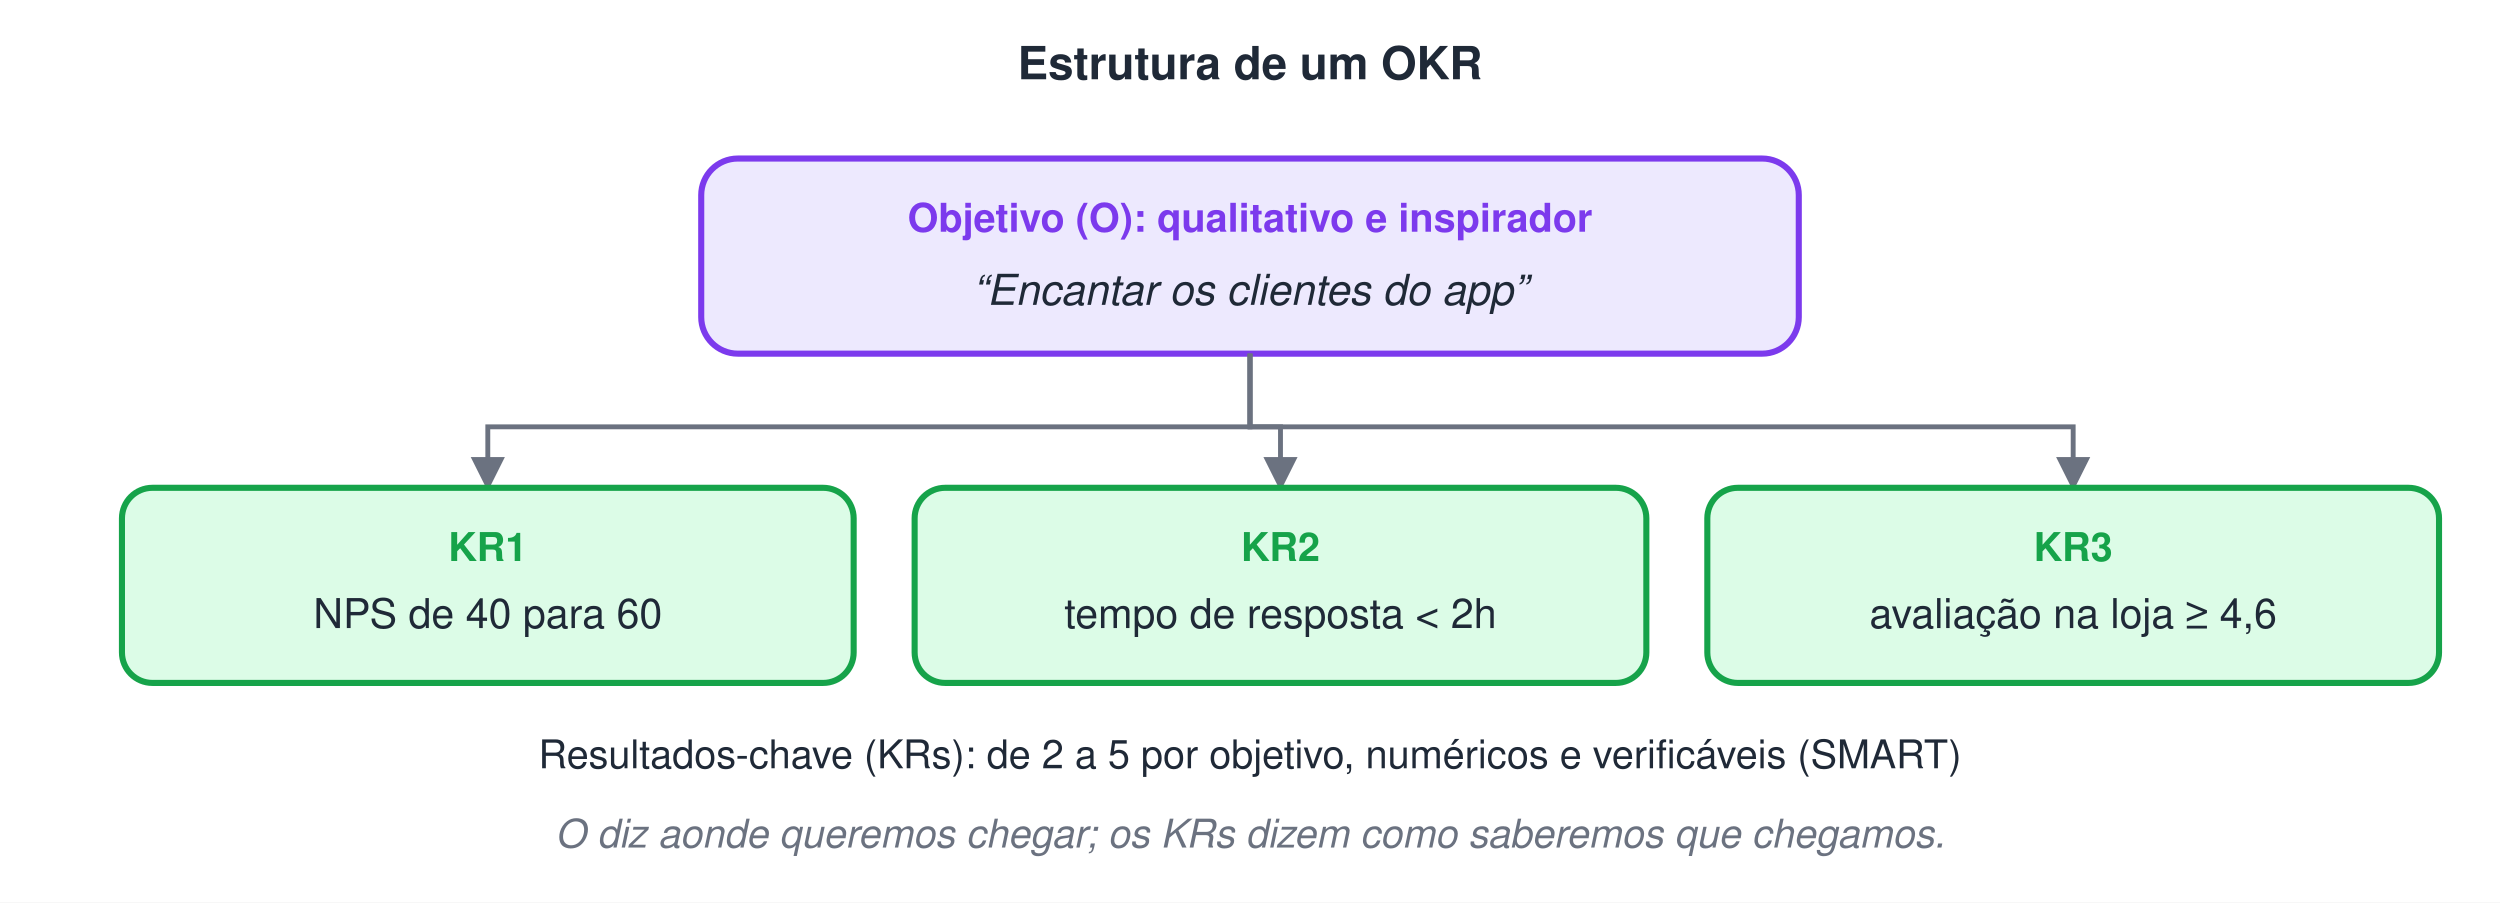
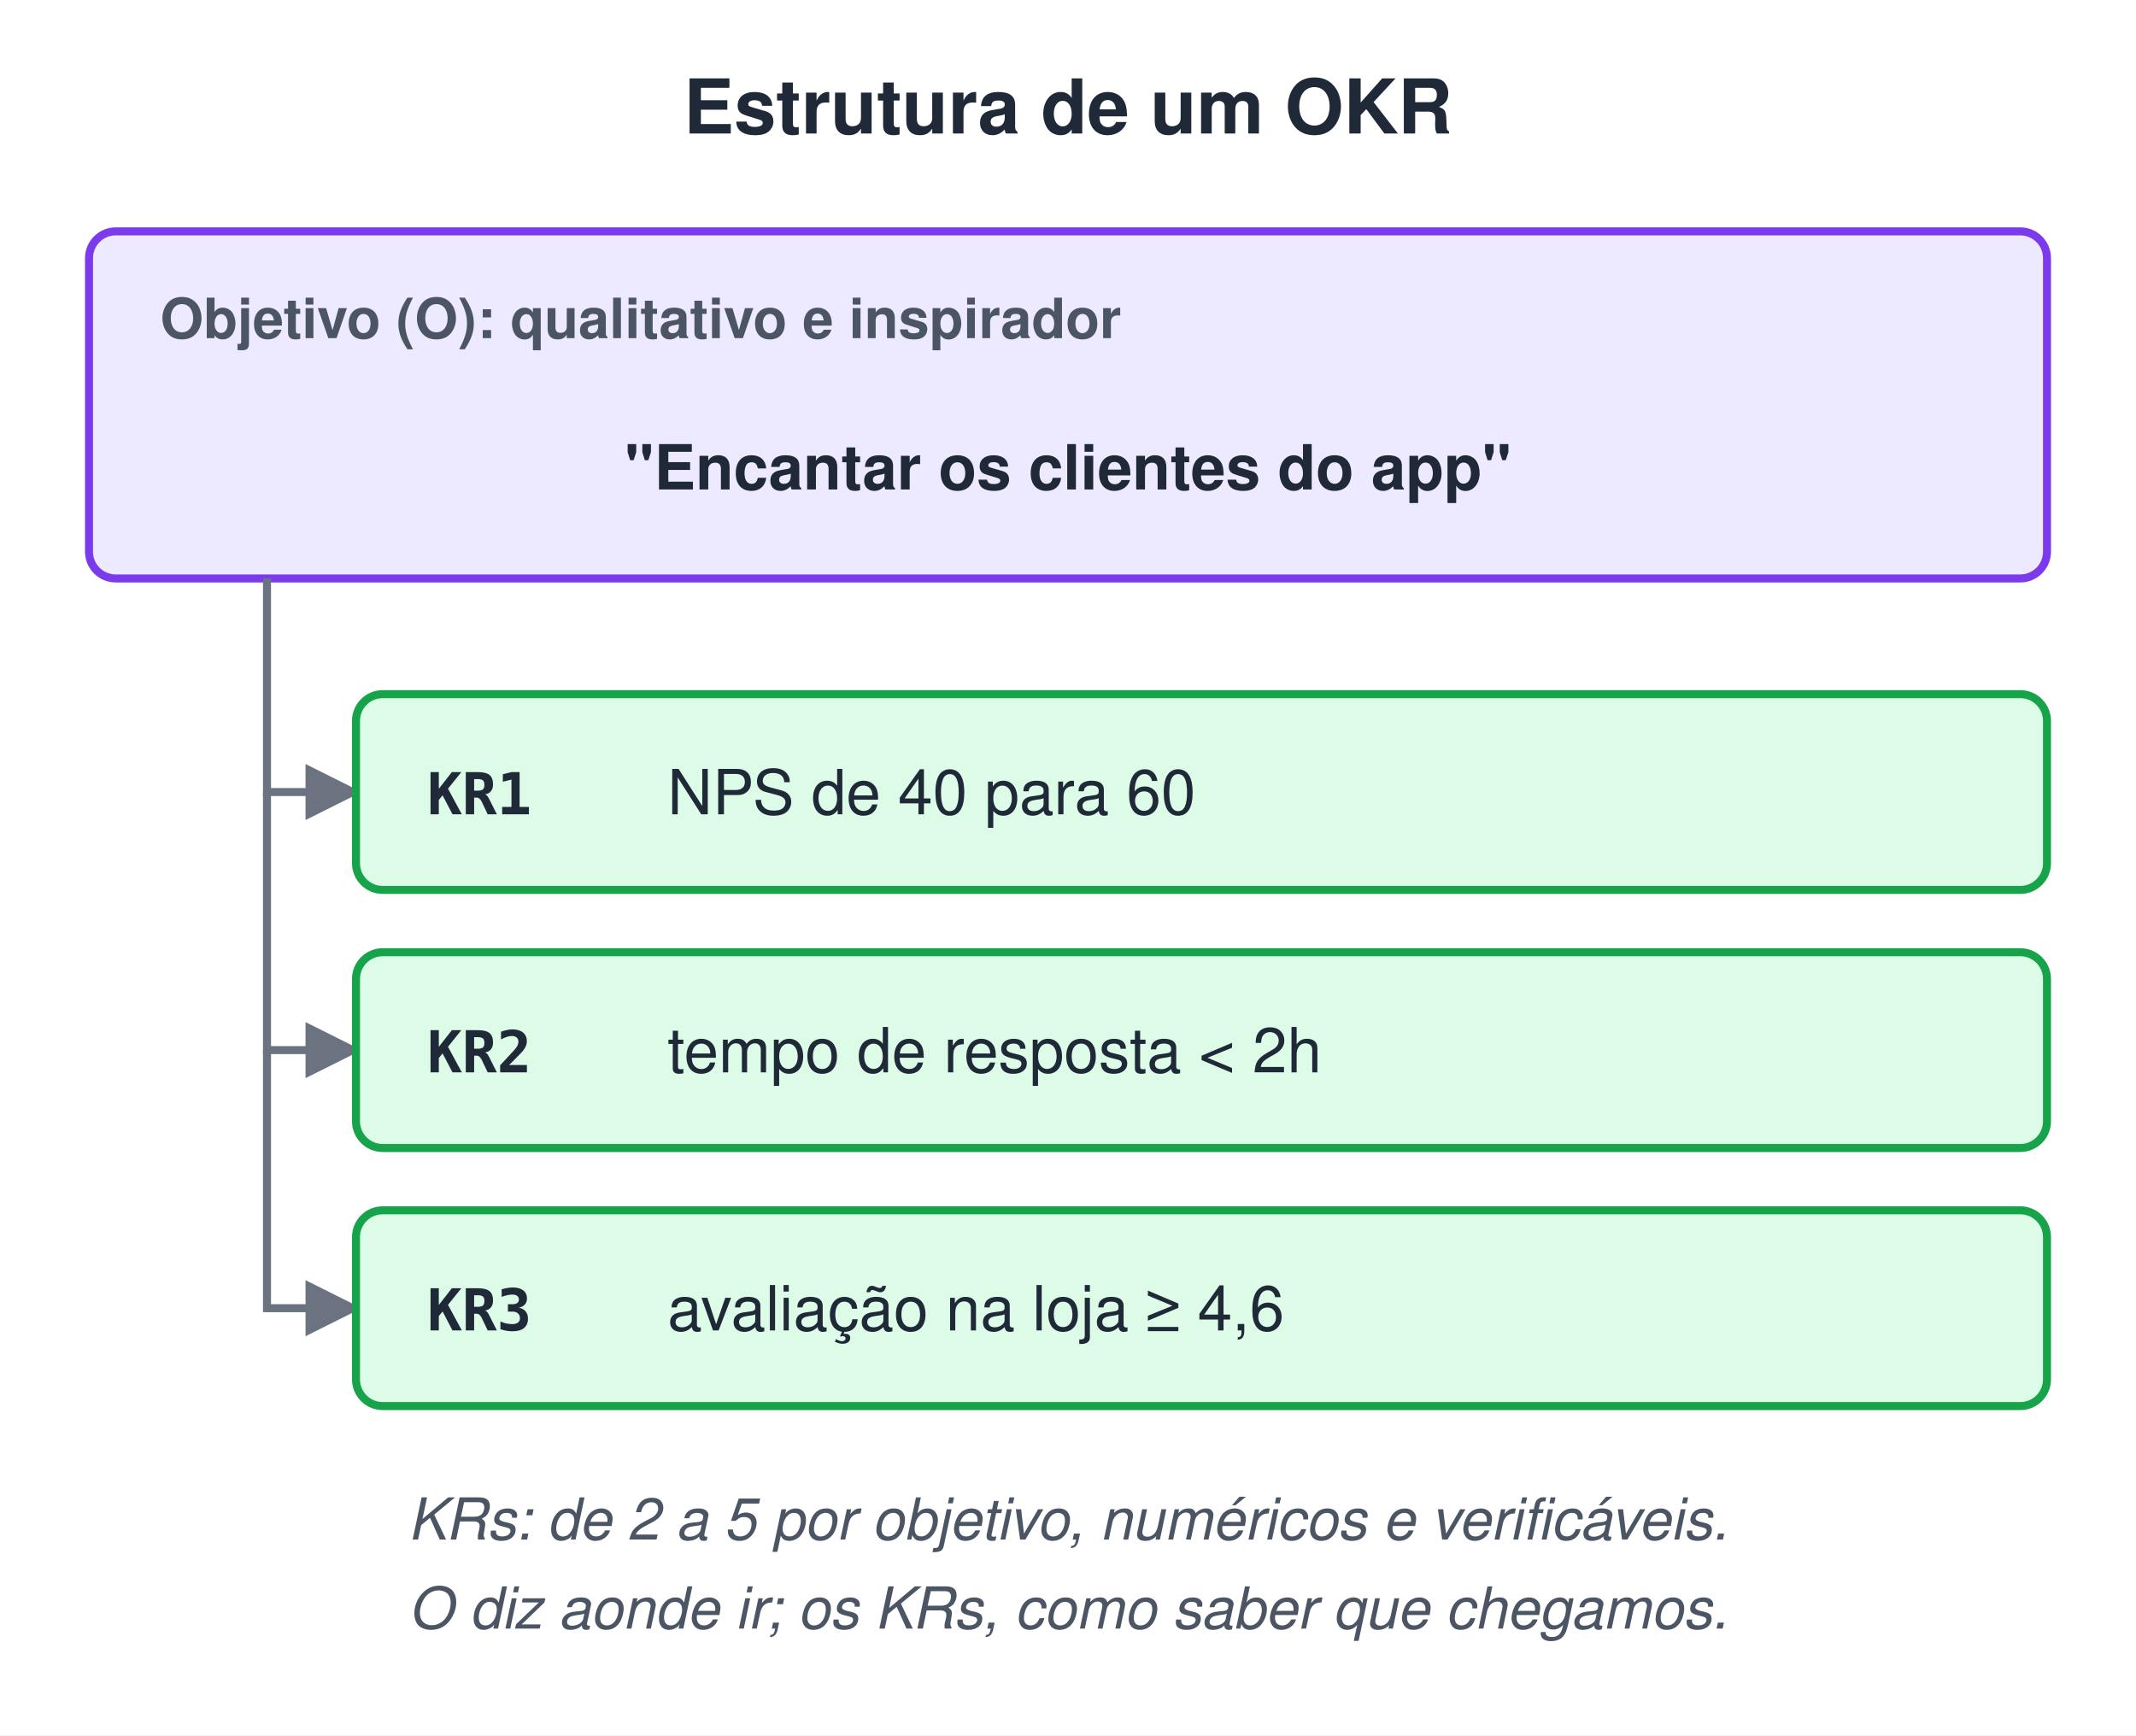
- <svg xmlns="http://www.w3.org/2000/svg" width="820" height="296" viewBox="0 0 820 296">
-   <style>text{font-family:Helvetica, Arial, 'DejaVu Sans', sans-serif}.m{font-family:Menlo, Consolas, 'DejaVu Sans Mono', monospace}</style>
+ <svg xmlns="http://www.w3.org/2000/svg" width="480" height="390" viewBox="0 0 480 390">
+   <style>text{white-space:pre;font-family:Helvetica,Arial,sans-serif;font-size:14px;fill:#1F2937}.t{font-size:17px;font-weight:bold}.b{font-weight:bold}.m{font-family:Menlo,Consolas,monospace;font-size:13px}.s{font-size:12.5px;fill:#4B5563}.n{font-size:13px;font-style:italic;fill:#4B5563}.c{text-anchor:middle}.r{text-anchor:end}.xB{fill:#DBEAFE;stroke:#2563EB}.xG{fill:#DCFCE7;stroke:#16A34A}.xO{fill:#FEF3C7;stroke:#D97706}.xP{fill:#EDE9FE;stroke:#7C3AED}.xR{fill:#FEE2E2;stroke:#DC2626}.xY{fill:#F3F4F6;stroke:#9CA3AF}.xW{fill:#fff;stroke:#9CA3AF}.xT{fill:#CCFBF1;stroke:#0D9488}.xK{fill:#FCE7F3;stroke:#DB2777}rect,ellipse,polygon{stroke-width:1.8}.l{stroke:#6B7280;stroke-width:1.8;fill:none}.d{stroke-dasharray:5 4}</style>
  <defs>
-     <marker id="arg" viewBox="0 0 10 10" refX="9" refY="5" markerWidth="7" markerHeight="7" orient="auto-start-reverse">
-       <path d="M0,0 L10,5 L0,10 z" fill="#6B7280" />
+     <marker id="a" viewBox="0 0 10 10" refX="9" refY="5" markerWidth="7" markerHeight="7" orient="auto-start-reverse">
+       <path d="M0,0L10,5L0,10z" fill="#6B7280" />
    </marker>
  </defs>
-   <rect width="100%" height="100%" fill="#ffffff" />
-   <text x="410" y="26" font-size="15" font-weight="bold" fill="#1F2937" text-anchor="middle">Estrutura de um OKR</text>
-   <rect x="230" y="52" width="360" height="64" rx="12" fill="#EDE9FE" stroke="#7C3AED" stroke-width="2" />
-   <text x="410" y="76" font-size="13" font-weight="bold" fill="#7C3AED" text-anchor="middle">Objetivo (O): qualitativo e inspirador</text>
-   <text x="410" y="100" font-size="14" font-style="italic" fill="#1F2937" text-anchor="middle">“Encantar os clientes do app”</text>
-   <path d="M410,116 V140 H160 V160" fill="none" stroke="#6B7280" stroke-width="1.6" marker-end="url(#arg)" />
-   <rect x="40" y="160" width="240" height="64" rx="10" fill="#DCFCE7" stroke="#16A34A" stroke-width="2" />
-   <text x="160" y="184" font-size="13" font-weight="bold" fill="#16A34A" text-anchor="middle">KR1</text>
-   <text x="160" y="206" font-size="13.5" fill="#1F2937" text-anchor="middle">NPS de 40 para 60</text>
-   <path d="M410,116 V140 H420 V160" fill="none" stroke="#6B7280" stroke-width="1.6" marker-end="url(#arg)" />
-   <rect x="300" y="160" width="240" height="64" rx="10" fill="#DCFCE7" stroke="#16A34A" stroke-width="2" />
-   <text x="420" y="184" font-size="13" font-weight="bold" fill="#16A34A" text-anchor="middle">KR2</text>
-   <text x="420" y="206" font-size="13.5" fill="#1F2937" text-anchor="middle">tempo de resposta &lt; 2h</text>
-   <path d="M410,116 V140 H680 V160" fill="none" stroke="#6B7280" stroke-width="1.6" marker-end="url(#arg)" />
-   <rect x="560" y="160" width="240" height="64" rx="10" fill="#DCFCE7" stroke="#16A34A" stroke-width="2" />
-   <text x="680" y="184" font-size="13" font-weight="bold" fill="#16A34A" text-anchor="middle">KR3</text>
-   <text x="680" y="206" font-size="13.5" fill="#1F2937" text-anchor="middle">avaliação na loja ≥ 4,6</text>
-   <text x="410" y="252" font-size="13" fill="#1F2937" text-anchor="middle">Resultados-chave (KRs): de 2 a 5 por objetivo, numéricos e verificáveis (SMART)</text>
-   <text x="410" y="278" font-size="13" font-style="italic" fill="#6B7280" text-anchor="middle">O diz aonde queremos chegar; os KRs dizem como saberemos que chegamos.</text>
+   <rect width="100%" height="100%" fill="#fff" />
+   <text x="240.0" y="30" class="t c">Estrutura de um OKR</text>
+   <rect x="20" y="52" width="440" height="78" rx="6" class="xP" />
+   <text x="36" y="76" class="s b">Objetivo (O): qualitativo e inspirador</text>
+   <text x="240" y="110" class="b c">"Encantar os clientes do app"</text>
+   <path d="M60,130 L60,178 L80,178" class="l" marker-end="url(#a)" />
+   <rect x="80" y="156" width="380" height="44" rx="6" class="xG" />
+   <text x="96" y="183" class="m b">KR1</text>
+   <text x="150" y="183" class="">NPS de 40 para 60</text>
+   <path d="M60,178 L60,236 L80,236" class="l" marker-end="url(#a)" />
+   <rect x="80" y="214" width="380" height="44" rx="6" class="xG" />
+   <text x="96" y="241" class="m b">KR2</text>
+   <text x="150" y="241" class="">tempo de resposta &lt; 2h</text>
+   <path d="M60,236 L60,294 L80,294" class="l" marker-end="url(#a)" />
+   <rect x="80" y="272" width="380" height="44" rx="6" class="xG" />
+   <text x="96" y="299" class="m b">KR3</text>
+   <text x="150" y="299" class="">avaliação na loja ≥ 4,6</text>
+   <text x="240.0" y="346" class="n c">KRs: de 2 a 5 por objetivo, numéricos e verificáveis.</text>
+   <text x="240.0" y="366" class="n c">O diz aonde ir; os KRs, como saber que chegamos.</text>
</svg>
